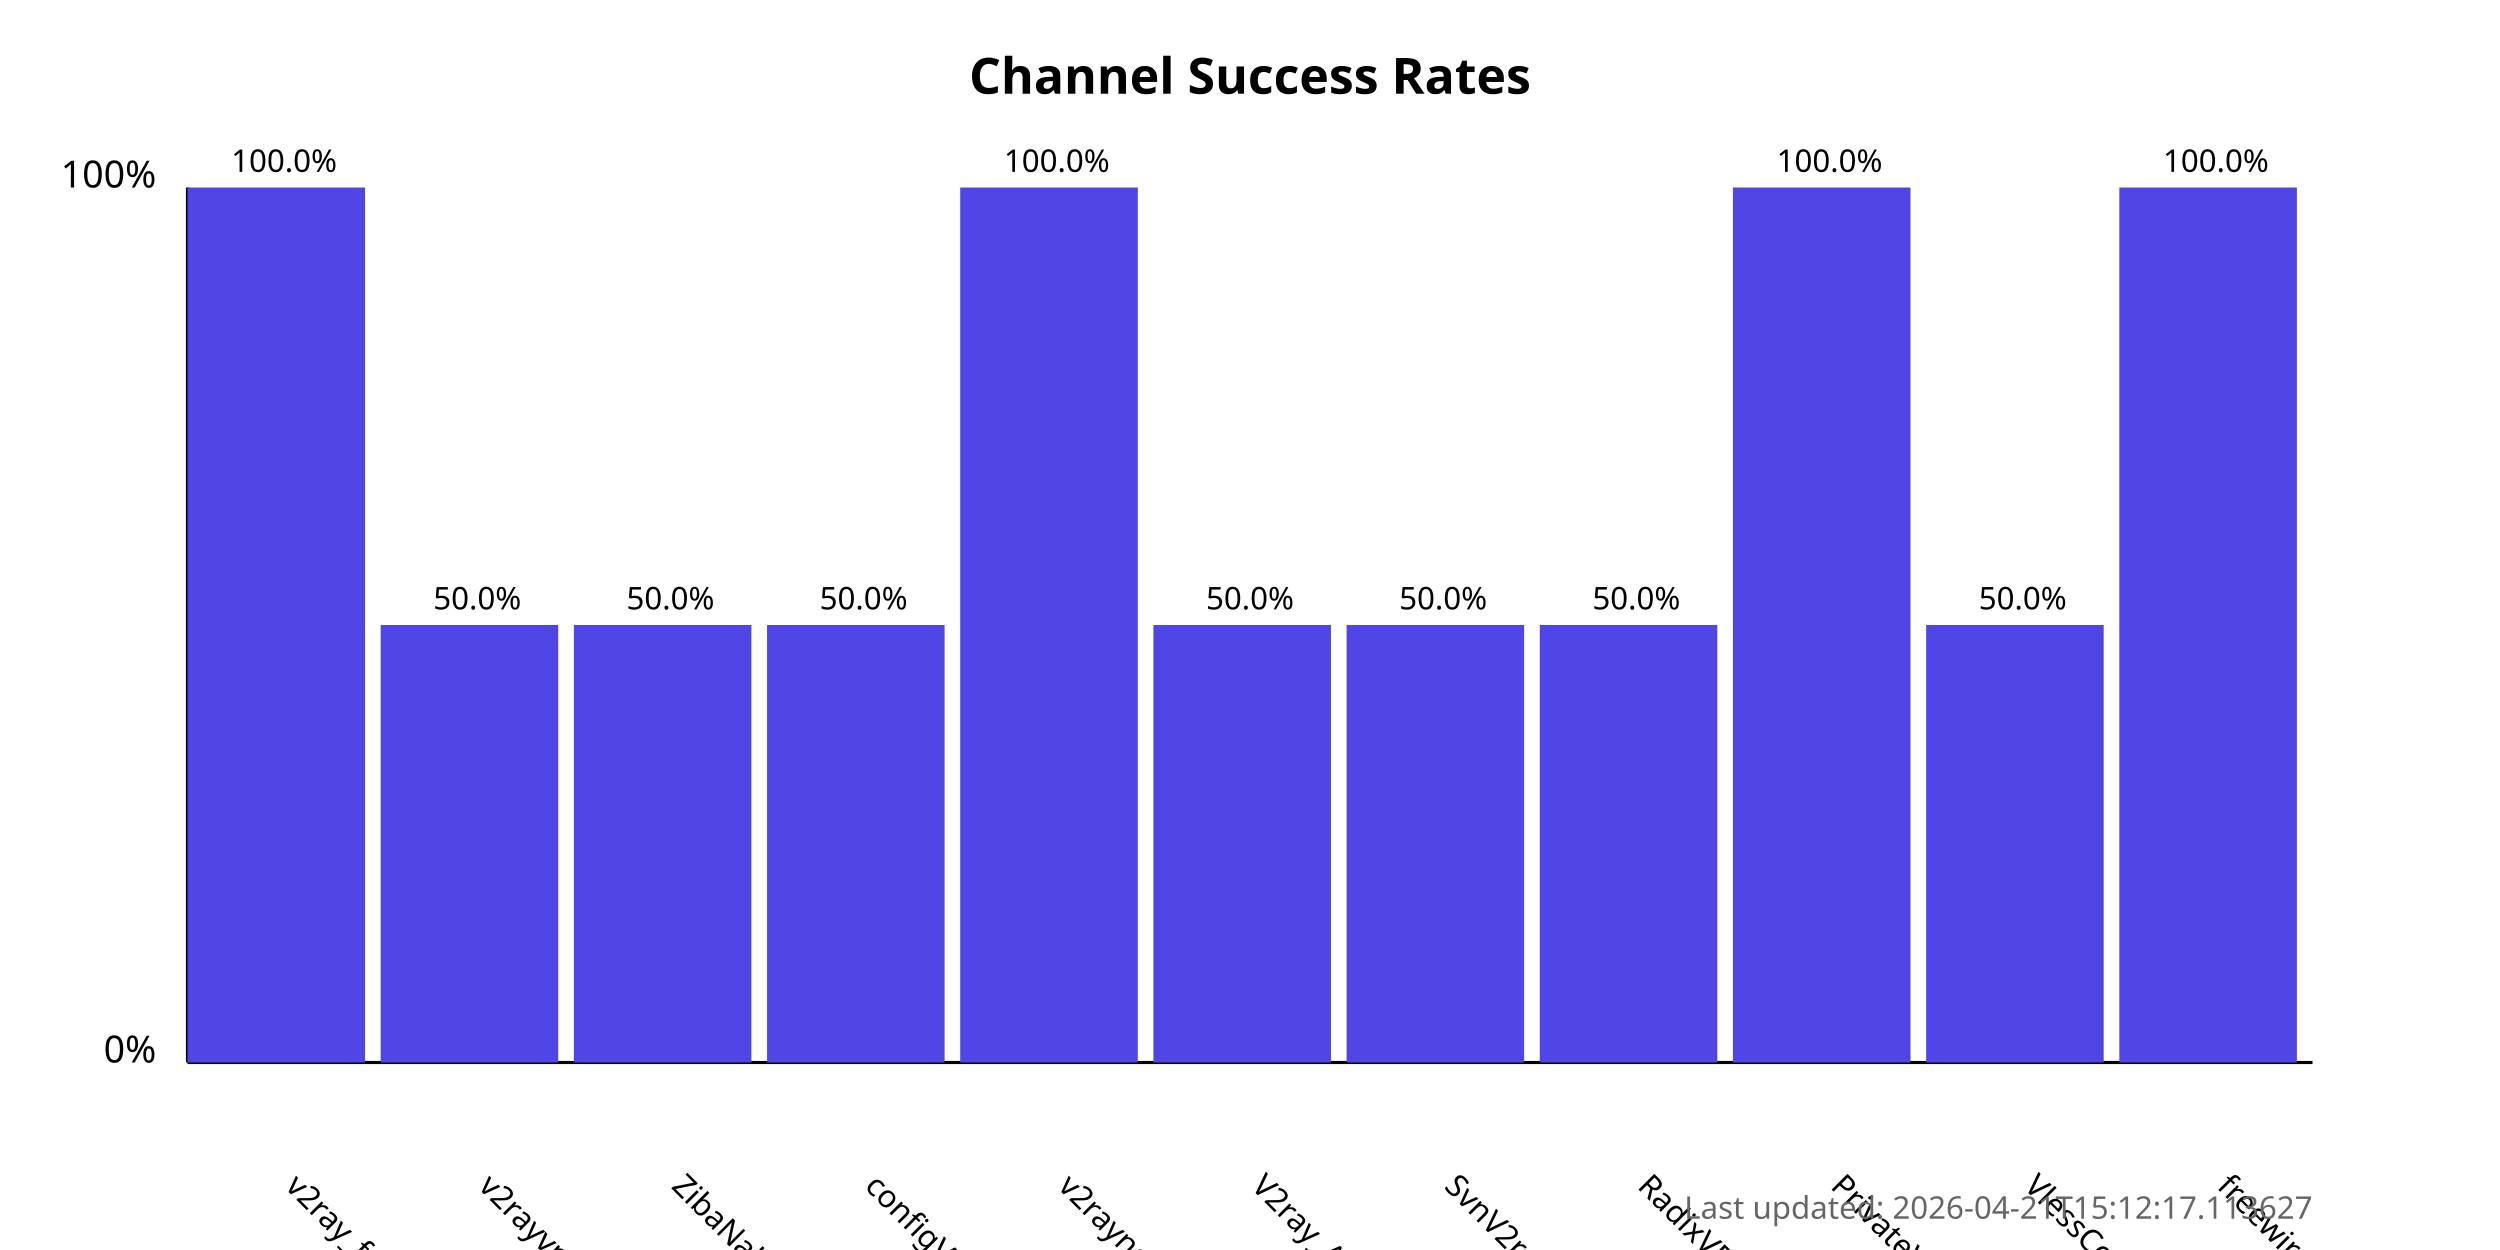
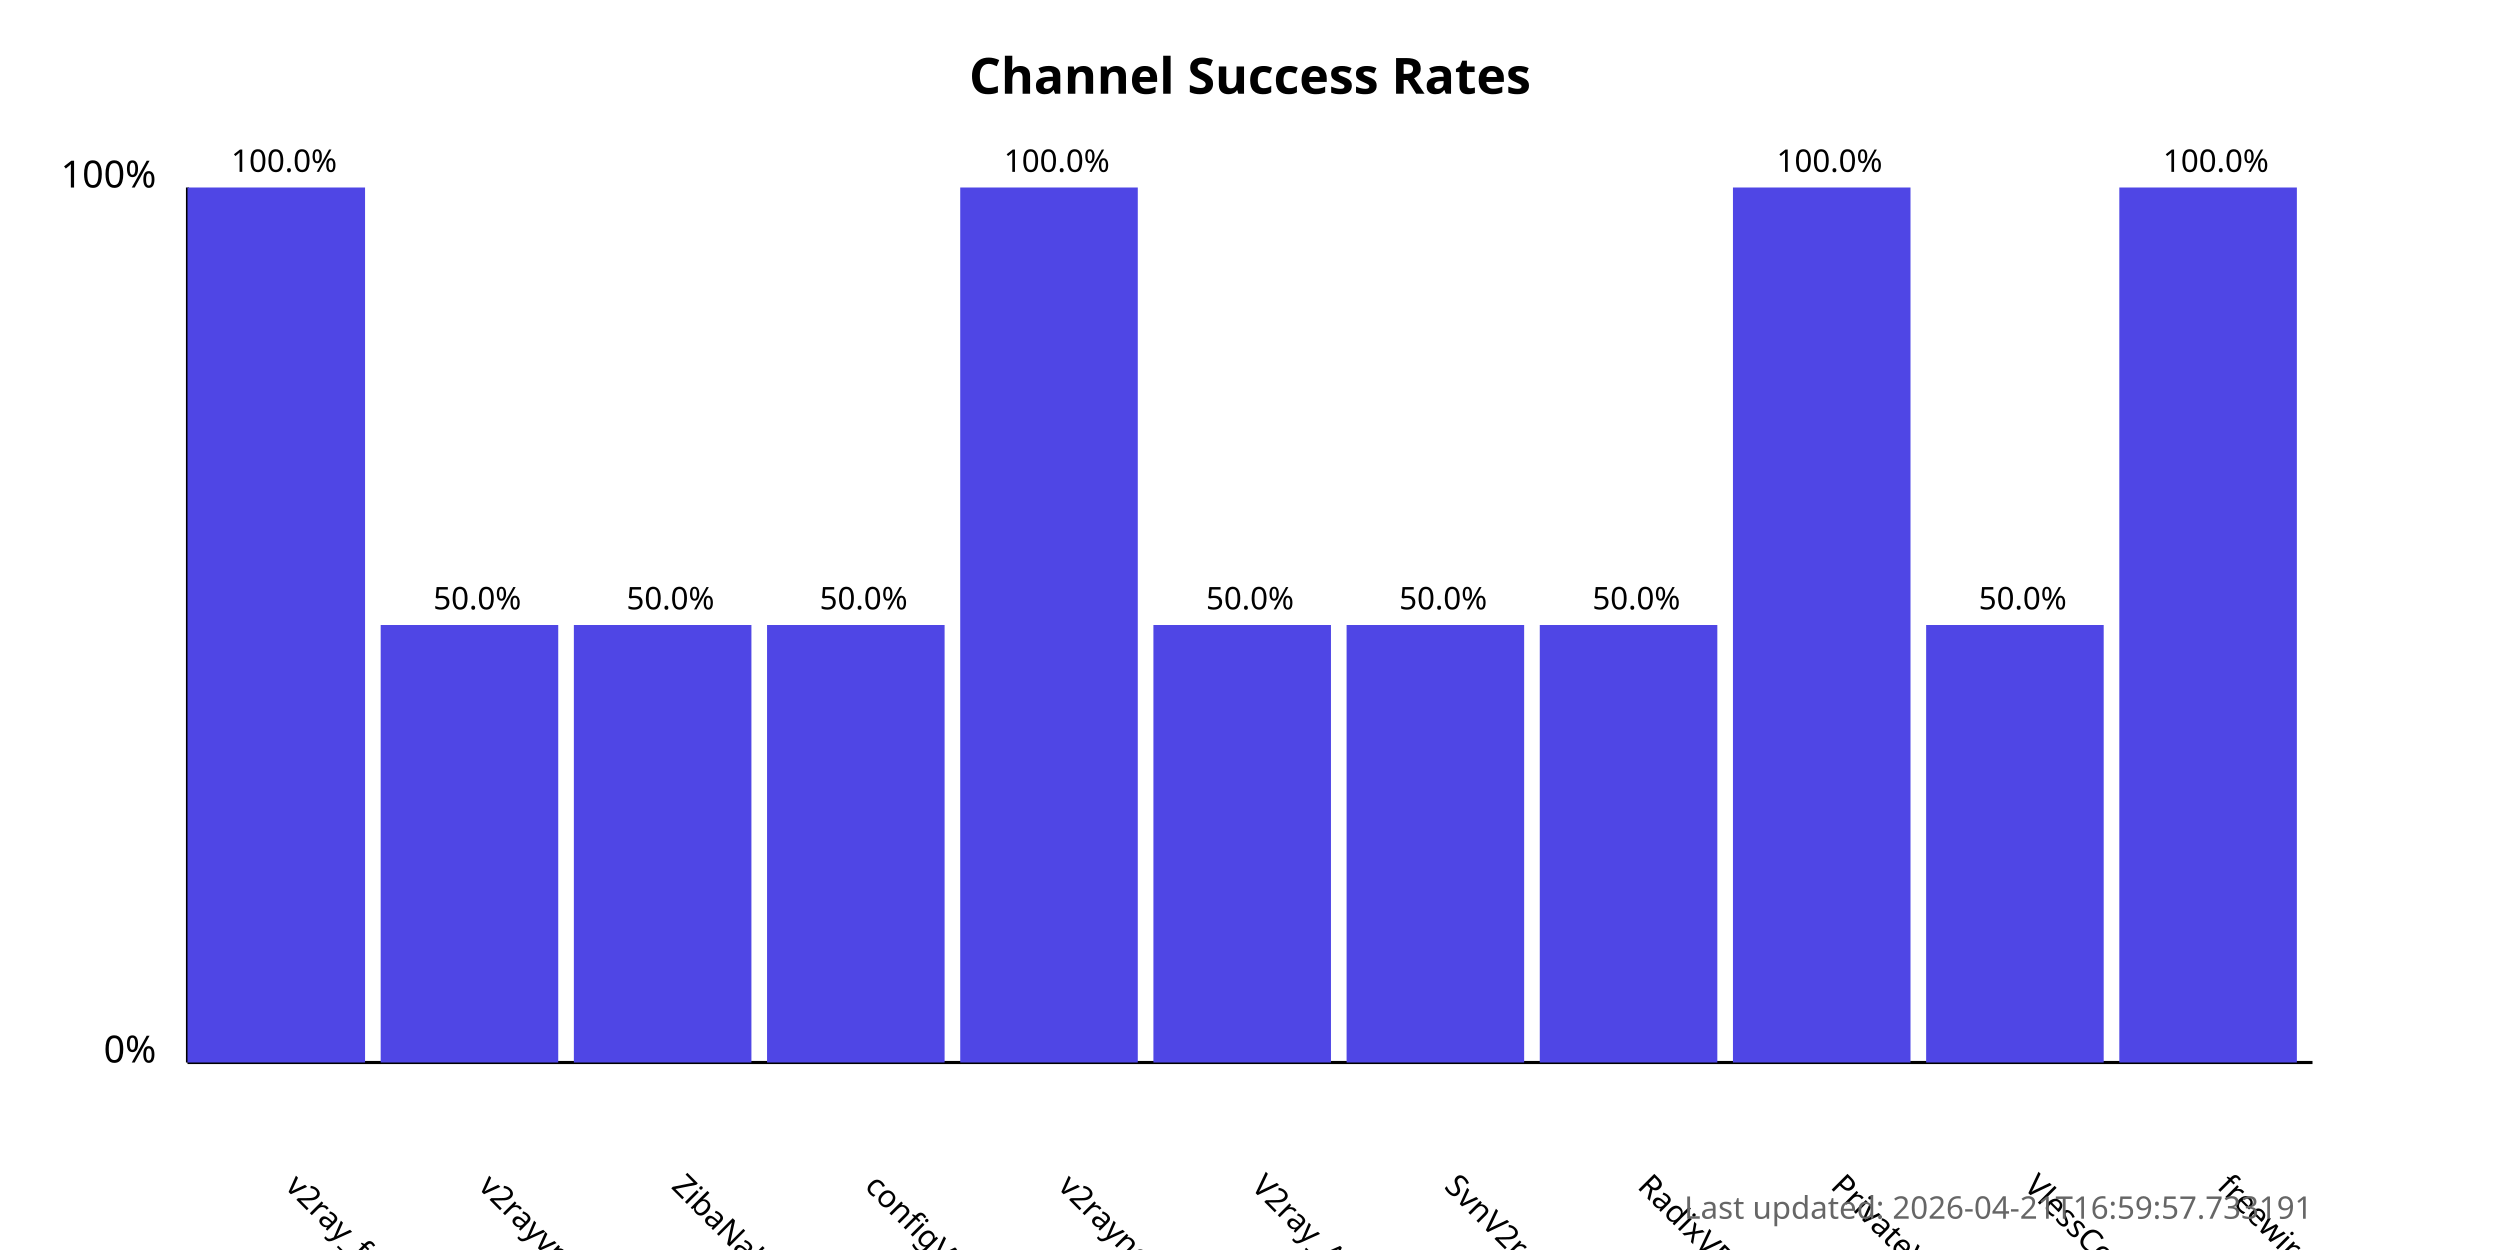
<svg xmlns="http://www.w3.org/2000/svg" width="800" height="400">
  <style>
            .chart-title { font: bold 16px sans-serif; }
            .axis-label { font: 12px sans-serif; }
            .tick-label { font: 10px sans-serif; }
            .bar { fill: #4f46e5; }
            .bar:hover { fill: #6366f1; }
            .timestamp { font: 10px sans-serif; fill: #666; }
        </style>
  <text x="400.0" y="30" text-anchor="middle" class="chart-title">
            Channel Success Rates
        </text>
  <line x1="60" y1="340" x2="60" y2="60" stroke="black" stroke-width="1" />
  <line x1="60" y1="340" x2="740" y2="340" stroke="black" stroke-width="1" />
  <text x="50" y="340" text-anchor="end" class="axis-label">0%</text>
  <text x="50" y="60" text-anchor="end" class="axis-label">100%</text>
  <g>
    <rect x="60" y="60.0" width="56.818" height="280.0" class="bar" />
    <text x="90.909" y="380" transform="rotate(45, 90.90909, 380)" text-anchor="start" class="tick-label">
                v2ray_free_conf
            </text>
    <text x="90.909" y="55.0" text-anchor="middle" class="tick-label">
                100.0%
            </text>
  </g>
  <g>
    <rect x="121.818" y="200.0" width="56.818" height="140.0" class="bar" />
    <text x="152.727" y="380" transform="rotate(45, 152.7273, 380)" text-anchor="start" class="tick-label">
                v2rayvpno
            </text>
    <text x="152.727" y="195.0" text-anchor="middle" class="tick-label">
                50.0%
            </text>
  </g>
  <g>
    <rect x="183.636" y="200.0" width="56.818" height="140.0" class="bar" />
    <text x="214.545" y="380" transform="rotate(45, 214.5455, 380)" text-anchor="start" class="tick-label">
                ZibaNabz
            </text>
    <text x="214.545" y="195.0" text-anchor="middle" class="tick-label">
                50.0%
            </text>
  </g>
  <g>
    <rect x="245.455" y="200.0" width="56.818" height="140.0" class="bar" />
    <text x="276.364" y="380" transform="rotate(45, 276.3636, 380)" text-anchor="start" class="tick-label">
                configV2rayForFree
            </text>
    <text x="276.364" y="195.0" text-anchor="middle" class="tick-label">
                50.0%
            </text>
  </g>
  <g>
    <rect x="307.273" y="60.0" width="56.818" height="280.0" class="bar" />
    <text x="338.182" y="380" transform="rotate(45, 338.1818, 380)" text-anchor="start" class="tick-label">
                v2rayngvpn
            </text>
    <text x="338.182" y="55.0" text-anchor="middle" class="tick-label">
                100.0%
            </text>
  </g>
  <g>
    <rect x="369.091" y="200.0" width="56.818" height="140.0" class="bar" />
    <text x="400.0" y="380" transform="rotate(45, 400.0, 380)" text-anchor="start" class="tick-label">
                V2ray_Alpha
            </text>
    <text x="400.0" y="195.0" text-anchor="middle" class="tick-label">
                50.0%
            </text>
  </g>
  <g>
    <rect x="430.909" y="200.0" width="56.818" height="140.0" class="bar" />
    <text x="461.818" y="380" transform="rotate(45, 461.8182, 380)" text-anchor="start" class="tick-label">
                SvnV2ray
            </text>
    <text x="461.818" y="195.0" text-anchor="middle" class="tick-label">
                50.0%
            </text>
  </g>
  <g>
    <rect x="492.727" y="200.0" width="56.818" height="140.0" class="bar" />
    <text x="523.636" y="380" transform="rotate(45, 523.6364, 380)" text-anchor="start" class="tick-label">
                RadixVPN
            </text>
    <text x="523.636" y="195.0" text-anchor="middle" class="tick-label">
                50.0%
            </text>
  </g>
  <g>
    <rect x="554.545" y="60.0" width="56.818" height="280.0" class="bar" />
    <text x="585.455" y="380" transform="rotate(45, 585.4545, 380)" text-anchor="start" class="tick-label">
                PrivateVPNs
            </text>
    <text x="585.455" y="55.0" text-anchor="middle" class="tick-label">
                100.0%
            </text>
  </g>
  <g>
    <rect x="616.364" y="200.0" width="56.818" height="140.0" class="bar" />
    <text x="647.273" y="380" transform="rotate(45, 647.2727, 380)" text-anchor="start" class="tick-label">
                VlessConfig
            </text>
    <text x="647.273" y="195.0" text-anchor="middle" class="tick-label">
                50.0%
            </text>
  </g>
  <g>
    <rect x="678.182" y="60.0" width="56.818" height="280.0" class="bar" />
    <text x="709.091" y="380" transform="rotate(45, 709.0909, 380)" text-anchor="start" class="tick-label">
                freewireguard
            </text>
    <text x="709.091" y="55.0" text-anchor="middle" class="tick-label">
                100.0%
            </text>
  </g>
  <text x="740" y="390" text-anchor="end" class="timestamp">
-             Last updated: 2026-04-21T15:12:17.113627
+             Last updated: 2026-04-21T16:59:57.733191
        </text>
</svg>
